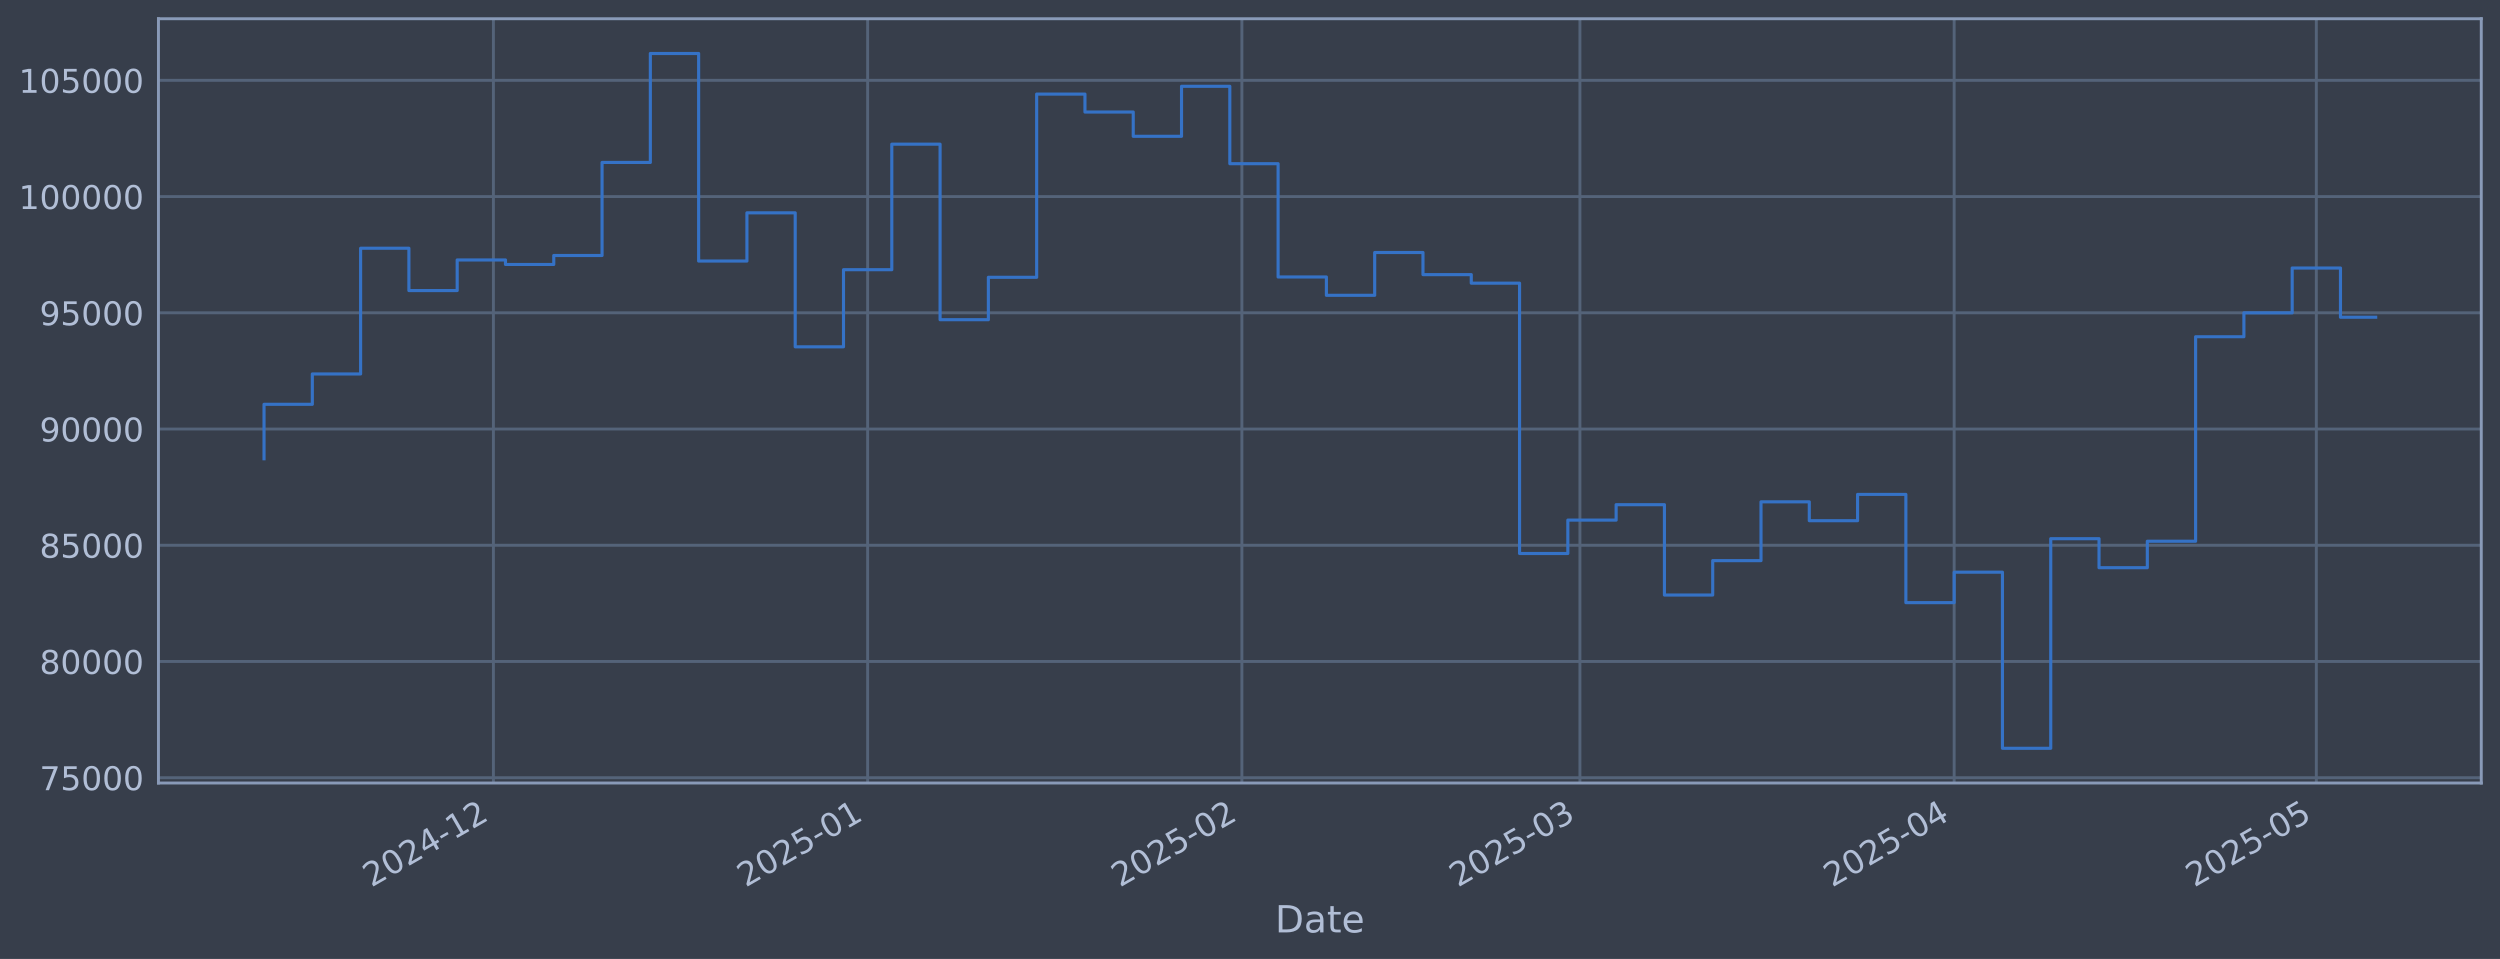
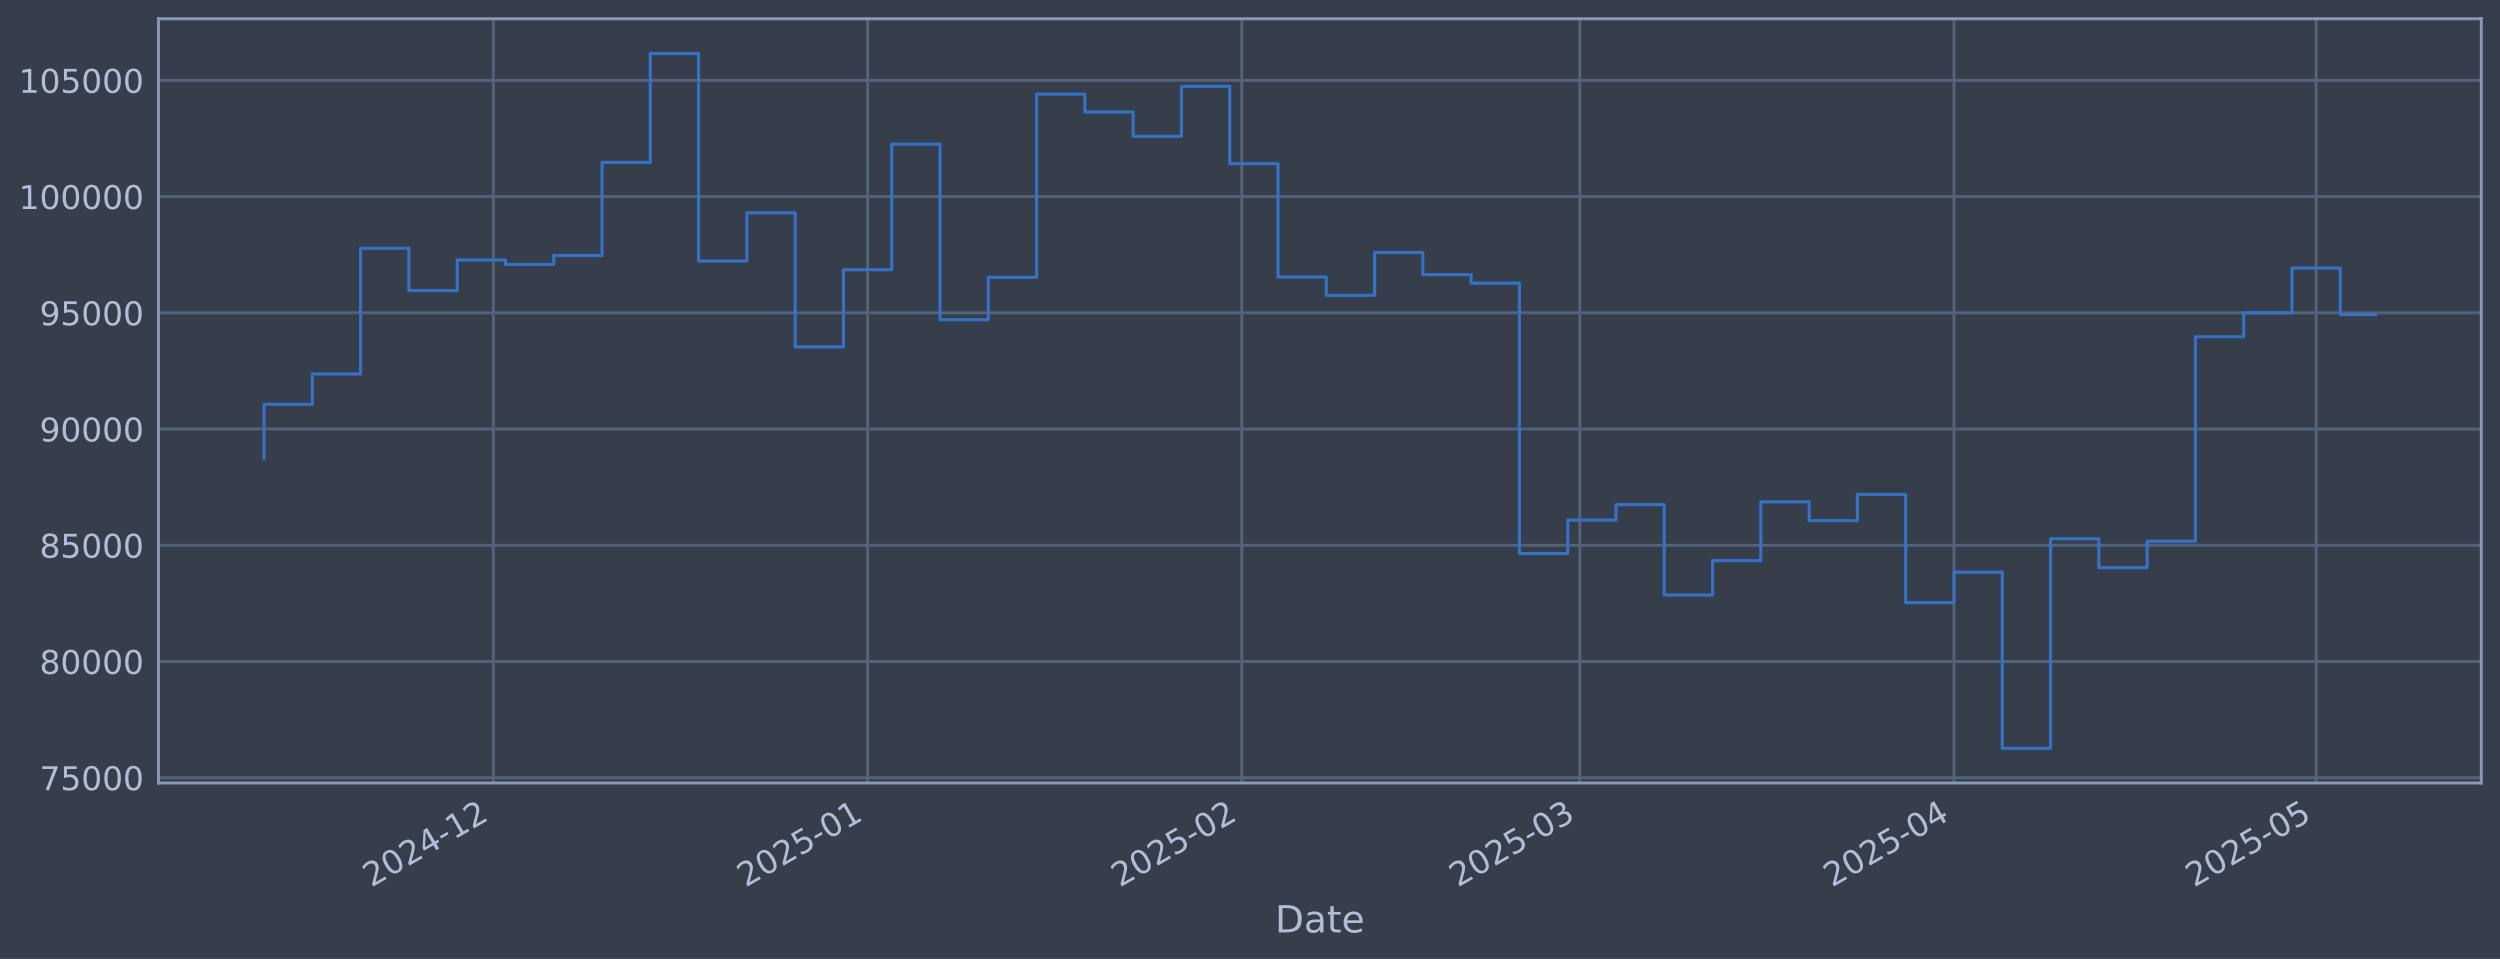
<svg xmlns="http://www.w3.org/2000/svg" xmlns:xlink="http://www.w3.org/1999/xlink" width="960.9pt" height="368.58pt" viewBox="0 0 960.9 368.58" version="1.1">
  <defs>
    <style type="text/css">*{stroke-linejoin: round; stroke-linecap: butt}</style>
  </defs>
  <g id="figure_1">
    <g id="patch_1">
      <path d="M 0 368.58  L 960.9 368.58  L 960.9 0  L 0 0  z " style="fill: #373e4b" />
    </g>
    <g id="axes_1">
      <g id="patch_2">
        <path d="M 60.901 300.96  L 953.701 300.96  L 953.701 7.2  L 60.901 7.2  z " style="fill: #373e4b" />
      </g>
      <g id="matplotlib.axis_1">
        <g id="xtick_1">
          <g id="line2d_1">
-             <path d="M 189.645 300.96  L 189.645 7.2  " clip-path="url(#p5b42601825)" style="fill: none; stroke: #546379; stroke-width: 1.12; stroke-linecap: square" />
+             <path d="M 189.636 300.96  L 189.636 7.2  " clip-path="url(#pce99cf72ac)" style="fill: none; stroke: #546379; stroke-width: 1.12; stroke-linecap: square" />
          </g>
          <g id="line2d_2" />
          <g id="text_1">
-             <g style="fill: #b1bed6" transform="translate(142.7414 341.1745) rotate(-30) scale(0.126 -0.126)">
+             <g style="fill: #b1bed6" transform="translate(142.7328 341.1745) rotate(-30) scale(0.126 -0.126)">
              <defs>
                <path id="DejaVuSans-32" d="M 1228 531  L 3431 531  L 3431 0  L 469 0  L 469 531  Q 828 903 1448 1529  Q 2069 2156 2228 2338  Q 2531 2678 2651 2914  Q 2772 3150 2772 3378  Q 2772 3750 2511 3984  Q 2250 4219 1831 4219  Q 1534 4219 1204 4116  Q 875 4013 500 3803  L 500 4441  Q 881 4594 1212 4672  Q 1544 4750 1819 4750  Q 2544 4750 2975 4387  Q 3406 4025 3406 3419  Q 3406 3131 3298 2873  Q 3191 2616 2906 2266  Q 2828 2175 2409 1742  Q 1991 1309 1228 531  z " transform="scale(0.015625)" />
                <path id="DejaVuSans-30" d="M 2034 4250  Q 1547 4250 1301 3770  Q 1056 3291 1056 2328  Q 1056 1369 1301 889  Q 1547 409 2034 409  Q 2525 409 2770 889  Q 3016 1369 3016 2328  Q 3016 3291 2770 3770  Q 2525 4250 2034 4250  z M 2034 4750  Q 2819 4750 3233 4129  Q 3647 3509 3647 2328  Q 3647 1150 3233 529  Q 2819 -91 2034 -91  Q 1250 -91 836 529  Q 422 1150 422 2328  Q 422 3509 836 4129  Q 1250 4750 2034 4750  z " transform="scale(0.015625)" />
                <path id="DejaVuSans-34" d="M 2419 4116  L 825 1625  L 2419 1625  L 2419 4116  z M 2253 4666  L 3047 4666  L 3047 1625  L 3713 1625  L 3713 1100  L 3047 1100  L 3047 0  L 2419 0  L 2419 1100  L 313 1100  L 313 1709  L 2253 4666  z " transform="scale(0.015625)" />
                <path id="DejaVuSans-2d" d="M 313 2009  L 1997 2009  L 1997 1497  L 313 1497  L 313 2009  z " transform="scale(0.015625)" />
                <path id="DejaVuSans-31" d="M 794 531  L 1825 531  L 1825 4091  L 703 3866  L 703 4441  L 1819 4666  L 2450 4666  L 2450 531  L 3481 531  L 3481 0  L 794 0  L 794 531  z " transform="scale(0.015625)" />
              </defs>
              <use xlink:href="#DejaVuSans-32" />
              <use xlink:href="#DejaVuSans-30" transform="translate(63.62305 0)" />
              <use xlink:href="#DejaVuSans-32" transform="translate(127.2461 0)" />
              <use xlink:href="#DejaVuSans-34" transform="translate(190.8691 0)" />
              <use xlink:href="#DejaVuSans-2d" transform="translate(254.4922 0)" />
              <use xlink:href="#DejaVuSans-31" transform="translate(290.5762 0)" />
              <use xlink:href="#DejaVuSans-32" transform="translate(354.1992 0)" />
            </g>
          </g>
        </g>
        <g id="xtick_2">
          <g id="line2d_3">
-             <path d="M 333.489 300.96  L 333.489 7.2  " clip-path="url(#p5b42601825)" style="fill: none; stroke: #546379; stroke-width: 1.12; stroke-linecap: square" />
+             <path d="M 333.466 300.96  L 333.466 7.2  " clip-path="url(#pce99cf72ac)" style="fill: none; stroke: #546379; stroke-width: 1.12; stroke-linecap: square" />
          </g>
          <g id="line2d_4" />
          <g id="text_2">
-             <g style="fill: #b1bed6" transform="translate(286.5853 341.1745) rotate(-30) scale(0.126 -0.126)">
+             <g style="fill: #b1bed6" transform="translate(286.5625 341.1745) rotate(-30) scale(0.126 -0.126)">
              <defs>
                <path id="DejaVuSans-35" d="M 691 4666  L 3169 4666  L 3169 4134  L 1269 4134  L 1269 2991  Q 1406 3038 1543 3061  Q 1681 3084 1819 3084  Q 2600 3084 3056 2656  Q 3513 2228 3513 1497  Q 3513 744 3044 326  Q 2575 -91 1722 -91  Q 1428 -91 1123 -41  Q 819 9 494 109  L 494 744  Q 775 591 1075 516  Q 1375 441 1709 441  Q 2250 441 2565 725  Q 2881 1009 2881 1497  Q 2881 1984 2565 2268  Q 2250 2553 1709 2553  Q 1456 2553 1204 2497  Q 953 2441 691 2322  L 691 4666  z " transform="scale(0.015625)" />
              </defs>
              <use xlink:href="#DejaVuSans-32" />
              <use xlink:href="#DejaVuSans-30" transform="translate(63.62305 0)" />
              <use xlink:href="#DejaVuSans-32" transform="translate(127.2461 0)" />
              <use xlink:href="#DejaVuSans-35" transform="translate(190.8691 0)" />
              <use xlink:href="#DejaVuSans-2d" transform="translate(254.4922 0)" />
              <use xlink:href="#DejaVuSans-30" transform="translate(290.5762 0)" />
              <use xlink:href="#DejaVuSans-31" transform="translate(354.1992 0)" />
            </g>
          </g>
        </g>
        <g id="xtick_3">
          <g id="line2d_5">
-             <path d="M 477.332 300.96  L 477.332 7.2  " clip-path="url(#p5b42601825)" style="fill: none; stroke: #546379; stroke-width: 1.12; stroke-linecap: square" />
+             <path d="M 477.296 300.96  L 477.296 7.2  " clip-path="url(#pce99cf72ac)" style="fill: none; stroke: #546379; stroke-width: 1.12; stroke-linecap: square" />
          </g>
          <g id="line2d_6" />
          <g id="text_3">
-             <g style="fill: #b1bed6" transform="translate(430.4291 341.1745) rotate(-30) scale(0.126 -0.126)">
+             <g style="fill: #b1bed6" transform="translate(430.3923 341.1745) rotate(-30) scale(0.126 -0.126)">
              <use xlink:href="#DejaVuSans-32" />
              <use xlink:href="#DejaVuSans-30" transform="translate(63.62305 0)" />
              <use xlink:href="#DejaVuSans-32" transform="translate(127.2461 0)" />
              <use xlink:href="#DejaVuSans-35" transform="translate(190.8691 0)" />
              <use xlink:href="#DejaVuSans-2d" transform="translate(254.4922 0)" />
              <use xlink:href="#DejaVuSans-30" transform="translate(290.5762 0)" />
              <use xlink:href="#DejaVuSans-32" transform="translate(354.1992 0)" />
            </g>
          </g>
        </g>
        <g id="xtick_4">
          <g id="line2d_7">
-             <path d="M 607.256 300.96  L 607.256 7.2  " clip-path="url(#p5b42601825)" style="fill: none; stroke: #546379; stroke-width: 1.12; stroke-linecap: square" />
+             <path d="M 607.206 300.96  L 607.206 7.2  " clip-path="url(#pce99cf72ac)" style="fill: none; stroke: #546379; stroke-width: 1.12; stroke-linecap: square" />
          </g>
          <g id="line2d_8" />
          <g id="text_4">
-             <g style="fill: #b1bed6" transform="translate(560.3526 341.1745) rotate(-30) scale(0.126 -0.126)">
+             <g style="fill: #b1bed6" transform="translate(560.3031 341.1745) rotate(-30) scale(0.126 -0.126)">
              <defs>
                <path id="DejaVuSans-33" d="M 2597 2516  Q 3050 2419 3304 2112  Q 3559 1806 3559 1356  Q 3559 666 3084 287  Q 2609 -91 1734 -91  Q 1441 -91 1130 -33  Q 819 25 488 141  L 488 750  Q 750 597 1062 519  Q 1375 441 1716 441  Q 2309 441 2620 675  Q 2931 909 2931 1356  Q 2931 1769 2642 2001  Q 2353 2234 1838 2234  L 1294 2234  L 1294 2753  L 1863 2753  Q 2328 2753 2575 2939  Q 2822 3125 2822 3475  Q 2822 3834 2567 4026  Q 2313 4219 1838 4219  Q 1578 4219 1281 4162  Q 984 4106 628 3988  L 628 4550  Q 988 4650 1302 4700  Q 1616 4750 1894 4750  Q 2613 4750 3031 4423  Q 3450 4097 3450 3541  Q 3450 3153 3228 2886  Q 3006 2619 2597 2516  z " transform="scale(0.015625)" />
              </defs>
              <use xlink:href="#DejaVuSans-32" />
              <use xlink:href="#DejaVuSans-30" transform="translate(63.62305 0)" />
              <use xlink:href="#DejaVuSans-32" transform="translate(127.2461 0)" />
              <use xlink:href="#DejaVuSans-35" transform="translate(190.8691 0)" />
              <use xlink:href="#DejaVuSans-2d" transform="translate(254.4922 0)" />
              <use xlink:href="#DejaVuSans-30" transform="translate(290.5762 0)" />
              <use xlink:href="#DejaVuSans-33" transform="translate(354.1992 0)" />
            </g>
          </g>
        </g>
        <g id="xtick_5">
          <g id="line2d_9">
-             <path d="M 751.1 300.96  L 751.1 7.2  " clip-path="url(#p5b42601825)" style="fill: none; stroke: #546379; stroke-width: 1.12; stroke-linecap: square" />
+             <path d="M 751.036 300.96  L 751.036 7.2  " clip-path="url(#pce99cf72ac)" style="fill: none; stroke: #546379; stroke-width: 1.12; stroke-linecap: square" />
          </g>
          <g id="line2d_10" />
          <g id="text_5">
-             <g style="fill: #b1bed6" transform="translate(704.1964 341.1745) rotate(-30) scale(0.126 -0.126)">
+             <g style="fill: #b1bed6" transform="translate(704.1328 341.1745) rotate(-30) scale(0.126 -0.126)">
              <use xlink:href="#DejaVuSans-32" />
              <use xlink:href="#DejaVuSans-30" transform="translate(63.62305 0)" />
              <use xlink:href="#DejaVuSans-32" transform="translate(127.2461 0)" />
              <use xlink:href="#DejaVuSans-35" transform="translate(190.8691 0)" />
              <use xlink:href="#DejaVuSans-2d" transform="translate(254.4922 0)" />
              <use xlink:href="#DejaVuSans-30" transform="translate(290.5762 0)" />
              <use xlink:href="#DejaVuSans-34" transform="translate(354.1992 0)" />
            </g>
          </g>
        </g>
        <g id="xtick_6">
          <g id="line2d_11">
-             <path d="M 890.303 300.96  L 890.303 7.2  " clip-path="url(#p5b42601825)" style="fill: none; stroke: #546379; stroke-width: 1.12; stroke-linecap: square" />
+             <path d="M 890.226 300.96  L 890.226 7.2  " clip-path="url(#pce99cf72ac)" style="fill: none; stroke: #546379; stroke-width: 1.12; stroke-linecap: square" />
          </g>
          <g id="line2d_12" />
          <g id="text_6">
-             <g style="fill: #b1bed6" transform="translate(843.4002 341.1745) rotate(-30) scale(0.126 -0.126)">
+             <g style="fill: #b1bed6" transform="translate(843.3229 341.1745) rotate(-30) scale(0.126 -0.126)">
              <use xlink:href="#DejaVuSans-32" />
              <use xlink:href="#DejaVuSans-30" transform="translate(63.62305 0)" />
              <use xlink:href="#DejaVuSans-32" transform="translate(127.2461 0)" />
              <use xlink:href="#DejaVuSans-35" transform="translate(190.8691 0)" />
              <use xlink:href="#DejaVuSans-2d" transform="translate(254.4922 0)" />
              <use xlink:href="#DejaVuSans-30" transform="translate(290.5762 0)" />
              <use xlink:href="#DejaVuSans-35" transform="translate(354.1992 0)" />
            </g>
          </g>
        </g>
        <g id="text_7">
          <g style="fill: #b1bed6" transform="translate(490.0914 358.3856) scale(0.144 -0.144)">
            <defs>
              <path id="DejaVuSans-44" d="M 1259 4147  L 1259 519  L 2022 519  Q 2988 519 3436 956  Q 3884 1394 3884 2338  Q 3884 3275 3436 3711  Q 2988 4147 2022 4147  L 1259 4147  z M 628 4666  L 1925 4666  Q 3281 4666 3915 4102  Q 4550 3538 4550 2338  Q 4550 1131 3912 565  Q 3275 0 1925 0  L 628 0  L 628 4666  z " transform="scale(0.015625)" />
              <path id="DejaVuSans-61" d="M 2194 1759  Q 1497 1759 1228 1600  Q 959 1441 959 1056  Q 959 750 1161 570  Q 1363 391 1709 391  Q 2188 391 2477 730  Q 2766 1069 2766 1631  L 2766 1759  L 2194 1759  z M 3341 1997  L 3341 0  L 2766 0  L 2766 531  Q 2569 213 2275 61  Q 1981 -91 1556 -91  Q 1019 -91 701 211  Q 384 513 384 1019  Q 384 1609 779 1909  Q 1175 2209 1959 2209  L 2766 2209  L 2766 2266  Q 2766 2663 2505 2880  Q 2244 3097 1772 3097  Q 1472 3097 1187 3025  Q 903 2953 641 2809  L 641 3341  Q 956 3463 1253 3523  Q 1550 3584 1831 3584  Q 2591 3584 2966 3190  Q 3341 2797 3341 1997  z " transform="scale(0.015625)" />
              <path id="DejaVuSans-74" d="M 1172 4494  L 1172 3500  L 2356 3500  L 2356 3053  L 1172 3053  L 1172 1153  Q 1172 725 1289 603  Q 1406 481 1766 481  L 2356 481  L 2356 0  L 1766 0  Q 1100 0 847 248  Q 594 497 594 1153  L 594 3053  L 172 3053  L 172 3500  L 594 3500  L 594 4494  L 1172 4494  z " transform="scale(0.015625)" />
              <path id="DejaVuSans-65" d="M 3597 1894  L 3597 1613  L 953 1613  Q 991 1019 1311 708  Q 1631 397 2203 397  Q 2534 397 2845 478  Q 3156 559 3463 722  L 3463 178  Q 3153 47 2828 -22  Q 2503 -91 2169 -91  Q 1331 -91 842 396  Q 353 884 353 1716  Q 353 2575 817 3079  Q 1281 3584 2069 3584  Q 2775 3584 3186 3129  Q 3597 2675 3597 1894  z M 3022 2063  Q 3016 2534 2758 2815  Q 2500 3097 2075 3097  Q 1594 3097 1305 2825  Q 1016 2553 972 2059  L 3022 2063  z " transform="scale(0.015625)" />
            </defs>
            <use xlink:href="#DejaVuSans-44" />
            <use xlink:href="#DejaVuSans-61" transform="translate(77.00195 0)" />
            <use xlink:href="#DejaVuSans-74" transform="translate(138.2812 0)" />
            <use xlink:href="#DejaVuSans-65" transform="translate(177.4902 0)" />
          </g>
        </g>
      </g>
      <g id="matplotlib.axis_2">
        <g id="ytick_1">
          <g id="line2d_13">
-             <path d="M 60.901 298.924  L 953.701 298.924  " clip-path="url(#p5b42601825)" style="fill: none; stroke: #546379; stroke-width: 1.12; stroke-linecap: square" />
+             <path d="M 60.901 298.924  L 953.701 298.924  " clip-path="url(#pce99cf72ac)" style="fill: none; stroke: #546379; stroke-width: 1.12; stroke-linecap: square" />
          </g>
          <g id="line2d_14" />
          <g id="text_8">
            <g style="fill: #b1bed6" transform="translate(15.21675 303.7108) scale(0.126 -0.126)">
              <defs>
                <path id="DejaVuSans-37" d="M 525 4666  L 3525 4666  L 3525 4397  L 1831 0  L 1172 0  L 2766 4134  L 525 4134  L 525 4666  z " transform="scale(0.015625)" />
              </defs>
              <use xlink:href="#DejaVuSans-37" />
              <use xlink:href="#DejaVuSans-35" transform="translate(63.62305 0)" />
              <use xlink:href="#DejaVuSans-30" transform="translate(127.2461 0)" />
              <use xlink:href="#DejaVuSans-30" transform="translate(190.8691 0)" />
              <use xlink:href="#DejaVuSans-30" transform="translate(254.4922 0)" />
            </g>
          </g>
        </g>
        <g id="ytick_2">
          <g id="line2d_15">
-             <path d="M 60.901 254.25  L 953.701 254.25  " clip-path="url(#p5b42601825)" style="fill: none; stroke: #546379; stroke-width: 1.12; stroke-linecap: square" />
+             <path d="M 60.901 254.25  L 953.701 254.25  " clip-path="url(#pce99cf72ac)" style="fill: none; stroke: #546379; stroke-width: 1.12; stroke-linecap: square" />
          </g>
          <g id="line2d_16" />
          <g id="text_9">
            <g style="fill: #b1bed6" transform="translate(15.21675 259.037) scale(0.126 -0.126)">
              <defs>
                <path id="DejaVuSans-38" d="M 2034 2216  Q 1584 2216 1326 1975  Q 1069 1734 1069 1313  Q 1069 891 1326 650  Q 1584 409 2034 409  Q 2484 409 2743 651  Q 3003 894 3003 1313  Q 3003 1734 2745 1975  Q 2488 2216 2034 2216  z M 1403 2484  Q 997 2584 770 2862  Q 544 3141 544 3541  Q 544 4100 942 4425  Q 1341 4750 2034 4750  Q 2731 4750 3128 4425  Q 3525 4100 3525 3541  Q 3525 3141 3298 2862  Q 3072 2584 2669 2484  Q 3125 2378 3379 2068  Q 3634 1759 3634 1313  Q 3634 634 3220 271  Q 2806 -91 2034 -91  Q 1263 -91 848 271  Q 434 634 434 1313  Q 434 1759 690 2068  Q 947 2378 1403 2484  z M 1172 3481  Q 1172 3119 1398 2916  Q 1625 2713 2034 2713  Q 2441 2713 2670 2916  Q 2900 3119 2900 3481  Q 2900 3844 2670 4047  Q 2441 4250 2034 4250  Q 1625 4250 1398 4047  Q 1172 3844 1172 3481  z " transform="scale(0.015625)" />
              </defs>
              <use xlink:href="#DejaVuSans-38" />
              <use xlink:href="#DejaVuSans-30" transform="translate(63.62305 0)" />
              <use xlink:href="#DejaVuSans-30" transform="translate(127.2461 0)" />
              <use xlink:href="#DejaVuSans-30" transform="translate(190.8691 0)" />
              <use xlink:href="#DejaVuSans-30" transform="translate(254.4922 0)" />
            </g>
          </g>
        </g>
        <g id="ytick_3">
          <g id="line2d_17">
-             <path d="M 60.901 209.576  L 953.701 209.576  " clip-path="url(#p5b42601825)" style="fill: none; stroke: #546379; stroke-width: 1.12; stroke-linecap: square" />
+             <path d="M 60.901 209.576  L 953.701 209.576  " clip-path="url(#pce99cf72ac)" style="fill: none; stroke: #546379; stroke-width: 1.12; stroke-linecap: square" />
          </g>
          <g id="line2d_18" />
          <g id="text_10">
            <g style="fill: #b1bed6" transform="translate(15.21675 214.3633) scale(0.126 -0.126)">
              <use xlink:href="#DejaVuSans-38" />
              <use xlink:href="#DejaVuSans-35" transform="translate(63.62305 0)" />
              <use xlink:href="#DejaVuSans-30" transform="translate(127.2461 0)" />
              <use xlink:href="#DejaVuSans-30" transform="translate(190.8691 0)" />
              <use xlink:href="#DejaVuSans-30" transform="translate(254.4922 0)" />
            </g>
          </g>
        </g>
        <g id="ytick_4">
          <g id="line2d_19">
-             <path d="M 60.901 164.903  L 953.701 164.903  " clip-path="url(#p5b42601825)" style="fill: none; stroke: #546379; stroke-width: 1.12; stroke-linecap: square" />
+             <path d="M 60.901 164.903  L 953.701 164.903  " clip-path="url(#pce99cf72ac)" style="fill: none; stroke: #546379; stroke-width: 1.12; stroke-linecap: square" />
          </g>
          <g id="line2d_20" />
          <g id="text_11">
            <g style="fill: #b1bed6" transform="translate(15.21675 169.6896) scale(0.126 -0.126)">
              <defs>
                <path id="DejaVuSans-39" d="M 703 97  L 703 672  Q 941 559 1184 500  Q 1428 441 1663 441  Q 2288 441 2617 861  Q 2947 1281 2994 2138  Q 2813 1869 2534 1725  Q 2256 1581 1919 1581  Q 1219 1581 811 2004  Q 403 2428 403 3163  Q 403 3881 828 4315  Q 1253 4750 1959 4750  Q 2769 4750 3195 4129  Q 3622 3509 3622 2328  Q 3622 1225 3098 567  Q 2575 -91 1691 -91  Q 1453 -91 1209 -44  Q 966 3 703 97  z M 1959 2075  Q 2384 2075 2632 2365  Q 2881 2656 2881 3163  Q 2881 3666 2632 3958  Q 2384 4250 1959 4250  Q 1534 4250 1286 3958  Q 1038 3666 1038 3163  Q 1038 2656 1286 2365  Q 1534 2075 1959 2075  z " transform="scale(0.015625)" />
              </defs>
              <use xlink:href="#DejaVuSans-39" />
              <use xlink:href="#DejaVuSans-30" transform="translate(63.62305 0)" />
              <use xlink:href="#DejaVuSans-30" transform="translate(127.2461 0)" />
              <use xlink:href="#DejaVuSans-30" transform="translate(190.8691 0)" />
              <use xlink:href="#DejaVuSans-30" transform="translate(254.4922 0)" />
            </g>
          </g>
        </g>
        <g id="ytick_5">
          <g id="line2d_21">
-             <path d="M 60.901 120.229  L 953.701 120.229  " clip-path="url(#p5b42601825)" style="fill: none; stroke: #546379; stroke-width: 1.12; stroke-linecap: square" />
+             <path d="M 60.901 120.229  L 953.701 120.229  " clip-path="url(#pce99cf72ac)" style="fill: none; stroke: #546379; stroke-width: 1.12; stroke-linecap: square" />
          </g>
          <g id="line2d_22" />
          <g id="text_12">
            <g style="fill: #b1bed6" transform="translate(15.21675 125.0159) scale(0.126 -0.126)">
              <use xlink:href="#DejaVuSans-39" />
              <use xlink:href="#DejaVuSans-35" transform="translate(63.62305 0)" />
              <use xlink:href="#DejaVuSans-30" transform="translate(127.2461 0)" />
              <use xlink:href="#DejaVuSans-30" transform="translate(190.8691 0)" />
              <use xlink:href="#DejaVuSans-30" transform="translate(254.4922 0)" />
            </g>
          </g>
        </g>
        <g id="ytick_6">
          <g id="line2d_23">
-             <path d="M 60.901 75.555  L 953.701 75.555  " clip-path="url(#p5b42601825)" style="fill: none; stroke: #546379; stroke-width: 1.12; stroke-linecap: square" />
+             <path d="M 60.901 75.555  L 953.701 75.555  " clip-path="url(#pce99cf72ac)" style="fill: none; stroke: #546379; stroke-width: 1.12; stroke-linecap: square" />
          </g>
          <g id="line2d_24" />
          <g id="text_13">
            <g style="fill: #b1bed6" transform="translate(7.2 80.34213) scale(0.126 -0.126)">
              <use xlink:href="#DejaVuSans-31" />
              <use xlink:href="#DejaVuSans-30" transform="translate(63.62305 0)" />
              <use xlink:href="#DejaVuSans-30" transform="translate(127.2461 0)" />
              <use xlink:href="#DejaVuSans-30" transform="translate(190.8691 0)" />
              <use xlink:href="#DejaVuSans-30" transform="translate(254.4922 0)" />
              <use xlink:href="#DejaVuSans-30" transform="translate(318.1152 0)" />
            </g>
          </g>
        </g>
        <g id="ytick_7">
          <g id="line2d_25">
-             <path d="M 60.901 30.881  L 953.701 30.881  " clip-path="url(#p5b42601825)" style="fill: none; stroke: #546379; stroke-width: 1.12; stroke-linecap: square" />
+             <path d="M 60.901 30.881  L 953.701 30.881  " clip-path="url(#pce99cf72ac)" style="fill: none; stroke: #546379; stroke-width: 1.12; stroke-linecap: square" />
          </g>
          <g id="line2d_26" />
          <g id="text_14">
            <g style="fill: #b1bed6" transform="translate(7.2 35.6684) scale(0.126 -0.126)">
              <use xlink:href="#DejaVuSans-31" />
              <use xlink:href="#DejaVuSans-30" transform="translate(63.62305 0)" />
              <use xlink:href="#DejaVuSans-35" transform="translate(127.2461 0)" />
              <use xlink:href="#DejaVuSans-30" transform="translate(190.8691 0)" />
              <use xlink:href="#DejaVuSans-30" transform="translate(254.4922 0)" />
              <use xlink:href="#DejaVuSans-30" transform="translate(318.1152 0)" />
            </g>
          </g>
        </g>
      </g>
      <g id="line2d_27">
-         <path d="M 101.482 176.341  L 101.482 155.403  L 120.043 155.403  L 120.043 143.732  L 138.603 143.732  L 138.603 95.418  L 157.164 95.418  L 157.164 111.678  L 175.724 111.678  L 175.724 99.915  L 194.285 99.915  L 194.285 101.649  L 212.845 101.649  L 212.845 98.2  L 231.406 98.2  L 231.406 62.443  L 249.966 62.443  L 249.966 20.553  L 268.527 20.553  L 268.527 100.335  L 287.087 100.335  L 287.087 81.808  L 305.648 81.808  L 305.648 133.306  L 324.208 133.306  L 324.208 103.667  L 342.769 103.667  L 342.769 55.422  L 361.329 55.422  L 361.329 122.885  L 379.89 122.885  L 379.89 106.584  L 398.45 106.584  L 398.45 36.163  L 417.011 36.163  L 417.011 43.059  L 435.571 43.059  L 435.571 52.391  L 454.132 52.391  L 454.132 33.169  L 472.692 33.169  L 472.692 62.915  L 491.253 62.915  L 491.253 106.463  L 509.813 106.463  L 509.813 113.51  L 528.374 113.51  L 528.374 97.056  L 546.934 97.056  L 546.934 105.551  L 565.495 105.551  L 565.495 108.839  L 584.055 108.839  L 584.055 212.74  L 602.616 212.74  L 602.616 199.911  L 621.176 199.911  L 621.176 193.981  L 639.737 193.981  L 639.737 228.703  L 658.297 228.703  L 658.297 215.477  L 676.858 215.477  L 676.858 192.89  L 695.418 192.89  L 695.418 200.132  L 713.979 200.132  L 713.979 190.029  L 732.539 190.029  L 732.539 231.635  L 751.1 231.635  L 751.1 219.923  L 769.66 219.923  L 769.66 287.607  L 788.221 287.607  L 788.221 207.045  L 806.781 207.045  L 806.781 218.211  L 825.342 218.211  L 825.342 208.034  L 843.902 208.034  L 843.902 129.425  L 862.463 129.425  L 862.463 120.245  L 881.023 120.245  L 881.023 103.011  L 899.584 103.011  L 899.584 121.938  L 913.119 121.938  " clip-path="url(#p5b42601825)" style="fill: none; stroke: #3572c6; stroke-width: 1.2; stroke-linecap: square" />
+         <path d="M 101.482 176.341  L 101.482 155.403  L 120.041 155.403  L 120.041 143.732  L 138.6 143.732  L 138.6 95.418  L 157.158 95.418  L 157.158 111.678  L 175.717 111.678  L 175.717 99.915  L 194.276 99.915  L 194.276 101.649  L 212.834 101.649  L 212.834 98.2  L 231.393 98.2  L 231.393 62.443  L 249.952 62.443  L 249.952 20.553  L 268.51 20.553  L 268.51 100.335  L 287.069 100.335  L 287.069 81.808  L 305.628 81.808  L 305.628 133.306  L 324.186 133.306  L 324.186 103.667  L 342.745 103.667  L 342.745 55.422  L 361.304 55.422  L 361.304 122.885  L 379.863 122.885  L 379.863 106.584  L 398.421 106.584  L 398.421 36.163  L 416.98 36.163  L 416.98 43.059  L 435.539 43.059  L 435.539 52.391  L 454.097 52.391  L 454.097 33.169  L 472.656 33.169  L 472.656 62.915  L 491.215 62.915  L 491.215 106.463  L 509.773 106.463  L 509.773 113.51  L 528.332 113.51  L 528.332 97.056  L 546.891 97.056  L 546.891 105.551  L 565.449 105.551  L 565.449 108.839  L 584.008 108.839  L 584.008 212.74  L 602.567 212.74  L 602.567 199.911  L 621.125 199.911  L 621.125 193.981  L 639.684 193.981  L 639.684 228.703  L 658.243 228.703  L 658.243 215.477  L 676.801 215.477  L 676.801 192.89  L 695.36 192.89  L 695.36 200.132  L 713.919 200.132  L 713.919 190.029  L 732.477 190.029  L 732.477 231.635  L 751.036 231.635  L 751.036 219.923  L 769.595 219.923  L 769.595 287.607  L 788.153 287.607  L 788.153 207.045  L 806.712 207.045  L 806.712 218.211  L 825.271 218.211  L 825.271 208.034  L 843.83 208.034  L 843.83 129.425  L 862.388 129.425  L 862.388 120.245  L 880.947 120.245  L 880.947 103.011  L 899.506 103.011  L 899.506 120.903  L 913.119 120.903  " clip-path="url(#pce99cf72ac)" style="fill: none; stroke: #3572c6; stroke-width: 1.2; stroke-linecap: square" />
      </g>
      <g id="patch_3">
        <path d="M 60.901 300.96  L 60.901 7.2  " style="fill: none; stroke: #899ab8; stroke-width: 1.12; stroke-linejoin: miter; stroke-linecap: square" />
      </g>
      <g id="patch_4">
        <path d="M 953.701 300.96  L 953.701 7.2  " style="fill: none; stroke: #899ab8; stroke-width: 1.12; stroke-linejoin: miter; stroke-linecap: square" />
      </g>
      <g id="patch_5">
        <path d="M 60.901 300.96  L 953.701 300.96  " style="fill: none; stroke: #899ab8; stroke-width: 1.12; stroke-linejoin: miter; stroke-linecap: square" />
      </g>
      <g id="patch_6">
        <path d="M 60.901 7.2  L 953.701 7.2  " style="fill: none; stroke: #899ab8; stroke-width: 1.12; stroke-linejoin: miter; stroke-linecap: square" />
      </g>
    </g>
  </g>
  <defs>
-     <clipPath id="p5b42601825">
+     <clipPath id="pce99cf72ac">
      <rect x="60.901" y="7.2" width="892.8" height="293.76" />
    </clipPath>
  </defs>
</svg>
